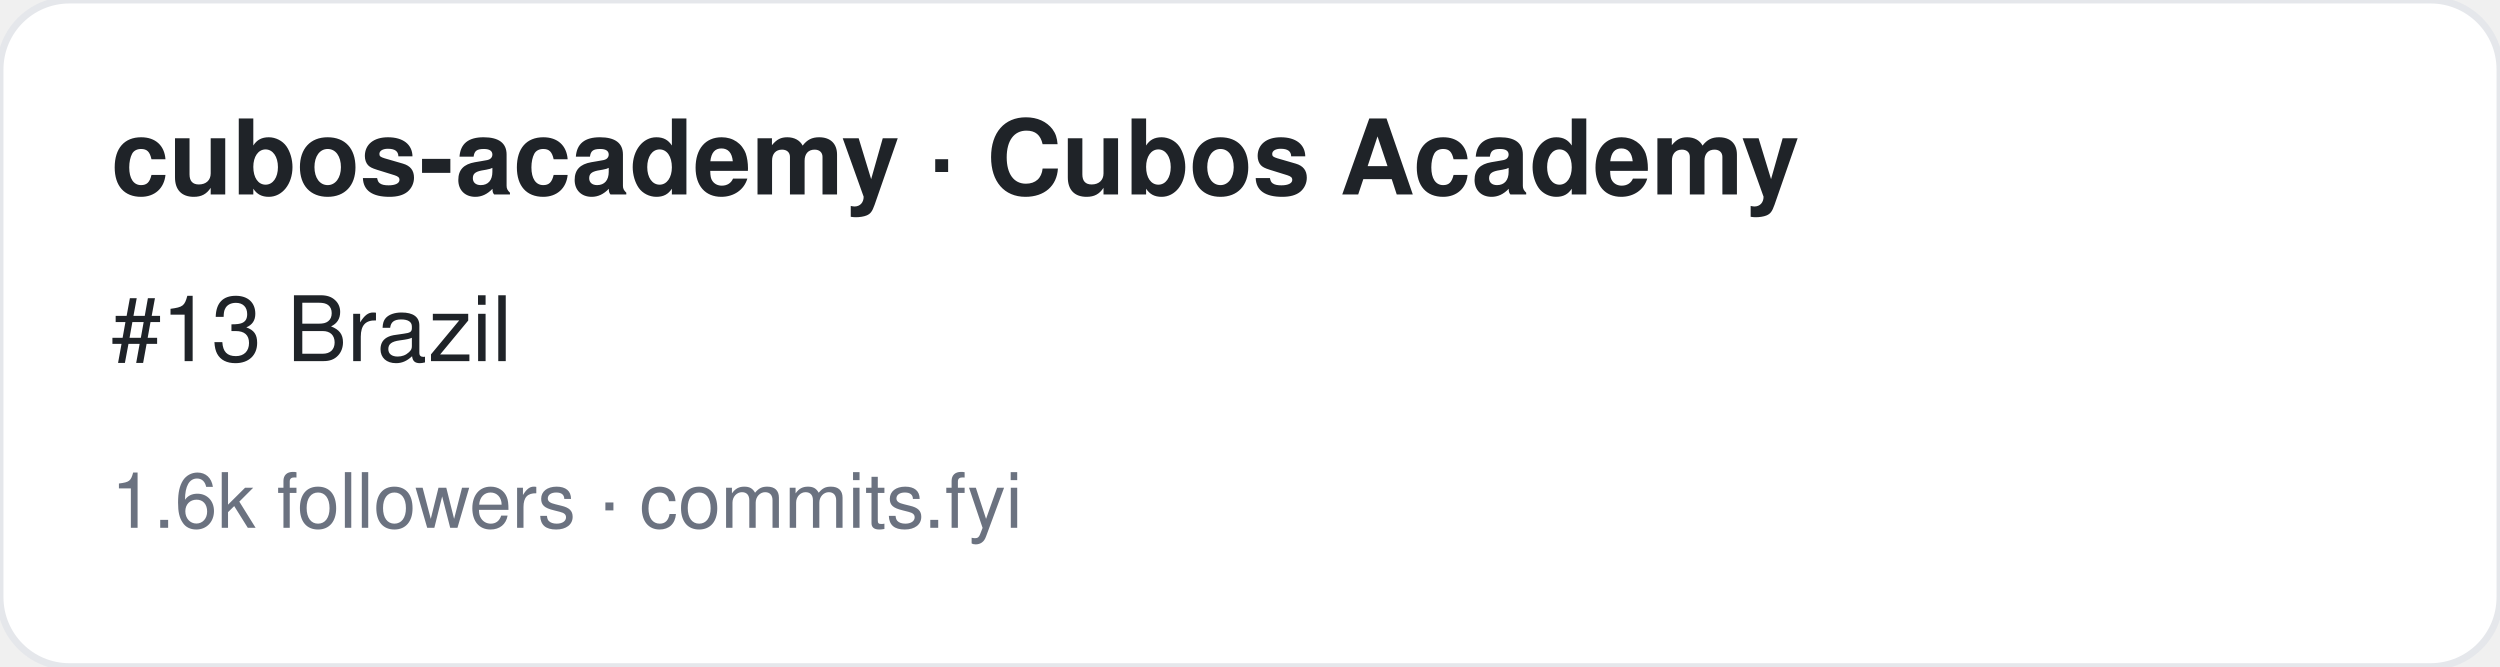
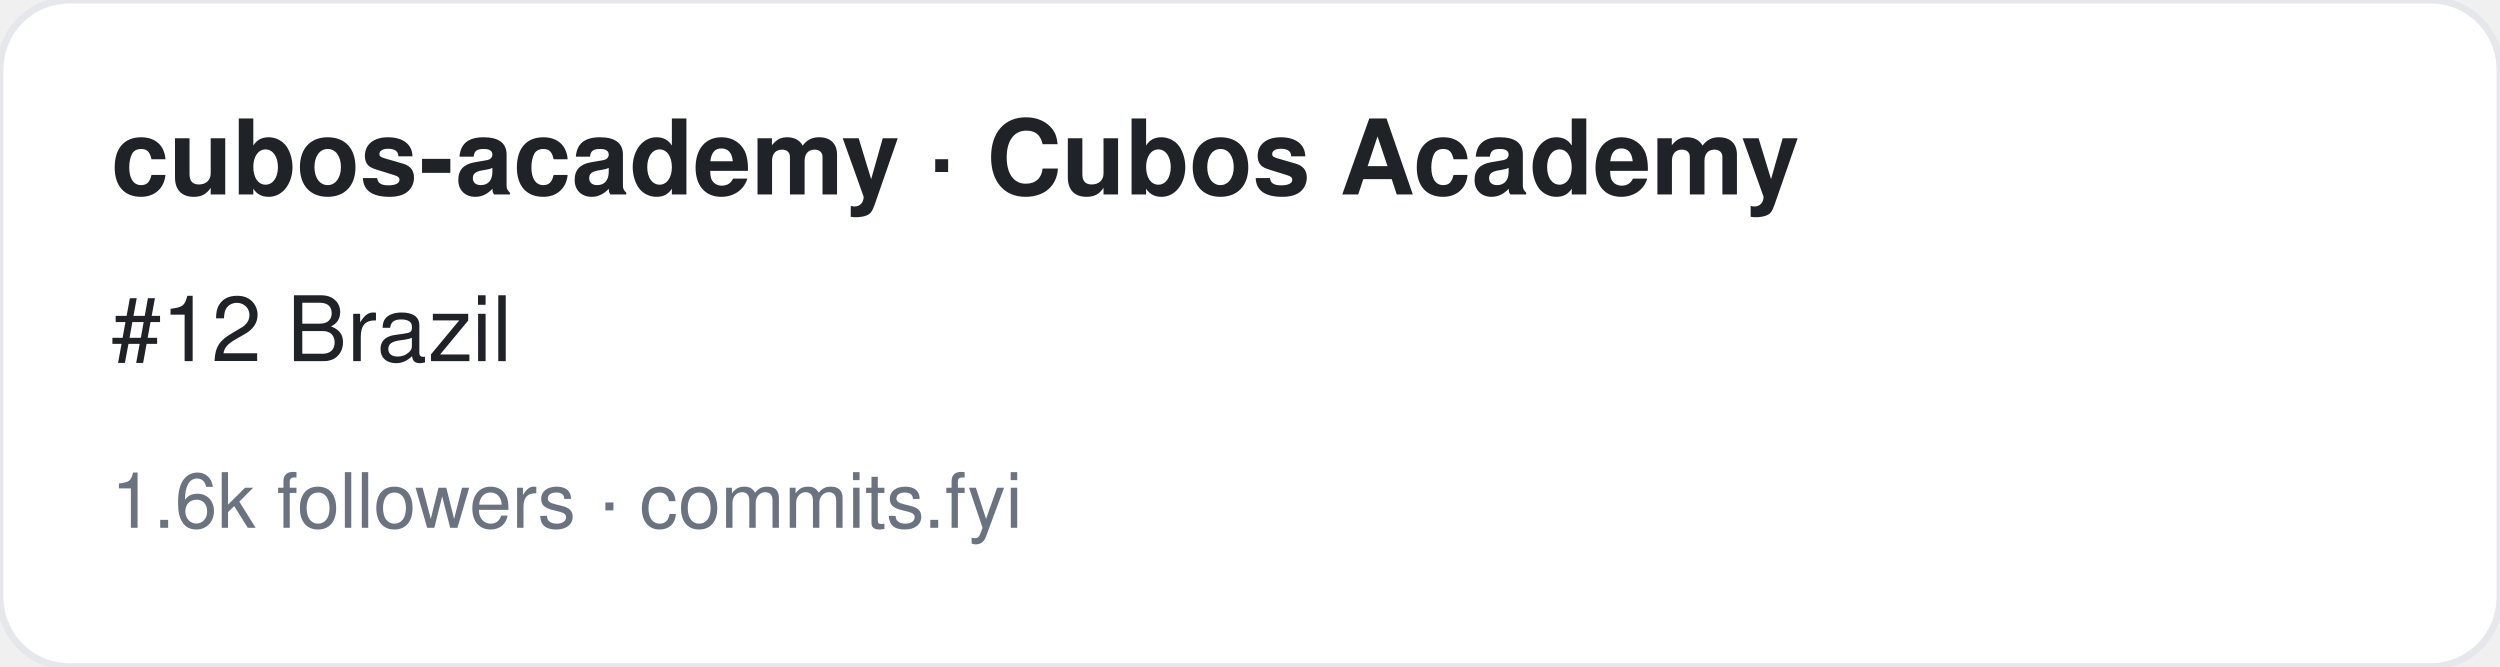
<svg xmlns="http://www.w3.org/2000/svg" width="360" height="96" viewBox="0 0 360 96" font-family="-apple-system,BlinkMacSystemFont,Segoe UI,Helvetica,Arial,sans-serif">
  <rect width="360" height="96" rx="10" fill="#ffffff" stroke="#e5e7eb" />
  <text x="16" y="28" font-size="15" font-weight="700" fill="#1f2328">cubos-academy · Cubos Academy</text>
-   <text x="16" y="52" font-size="13" fill="#1f2328">#13 Brazil</text>
+   <text x="16" y="52" font-size="13" fill="#1f2328">#12 Brazil</text>
  <text x="16" y="76" font-size="11" fill="#6b7280">1.6k followers · commits.fyi</text>
</svg>
